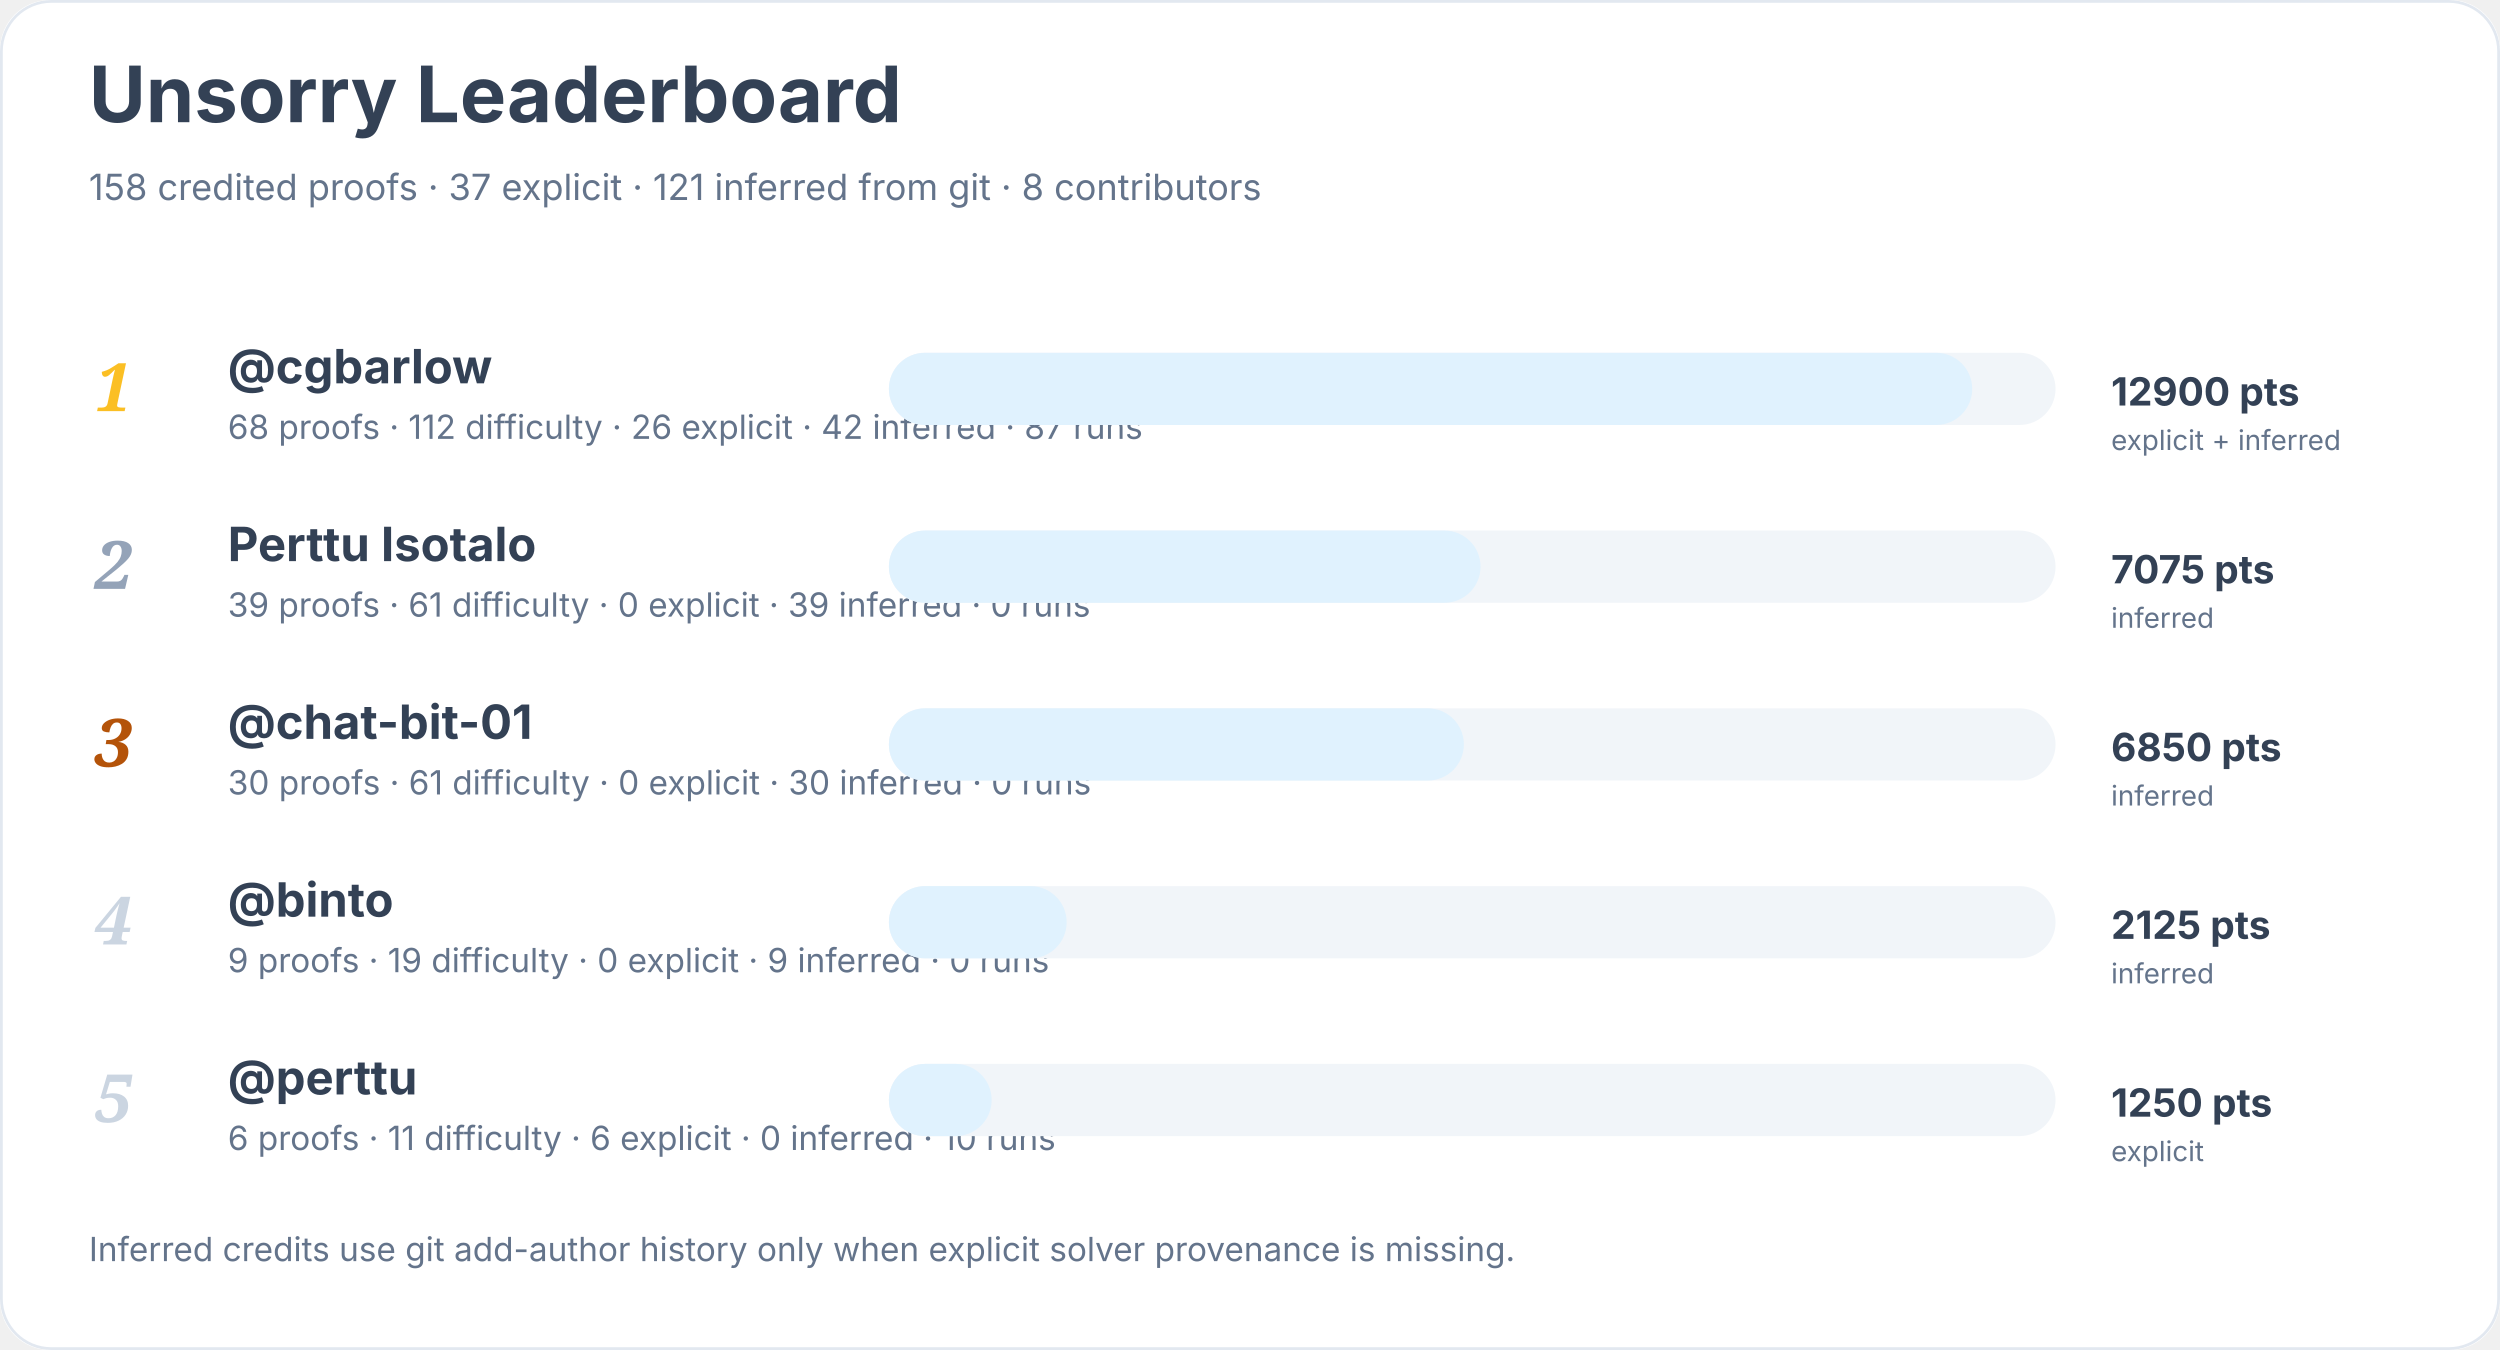
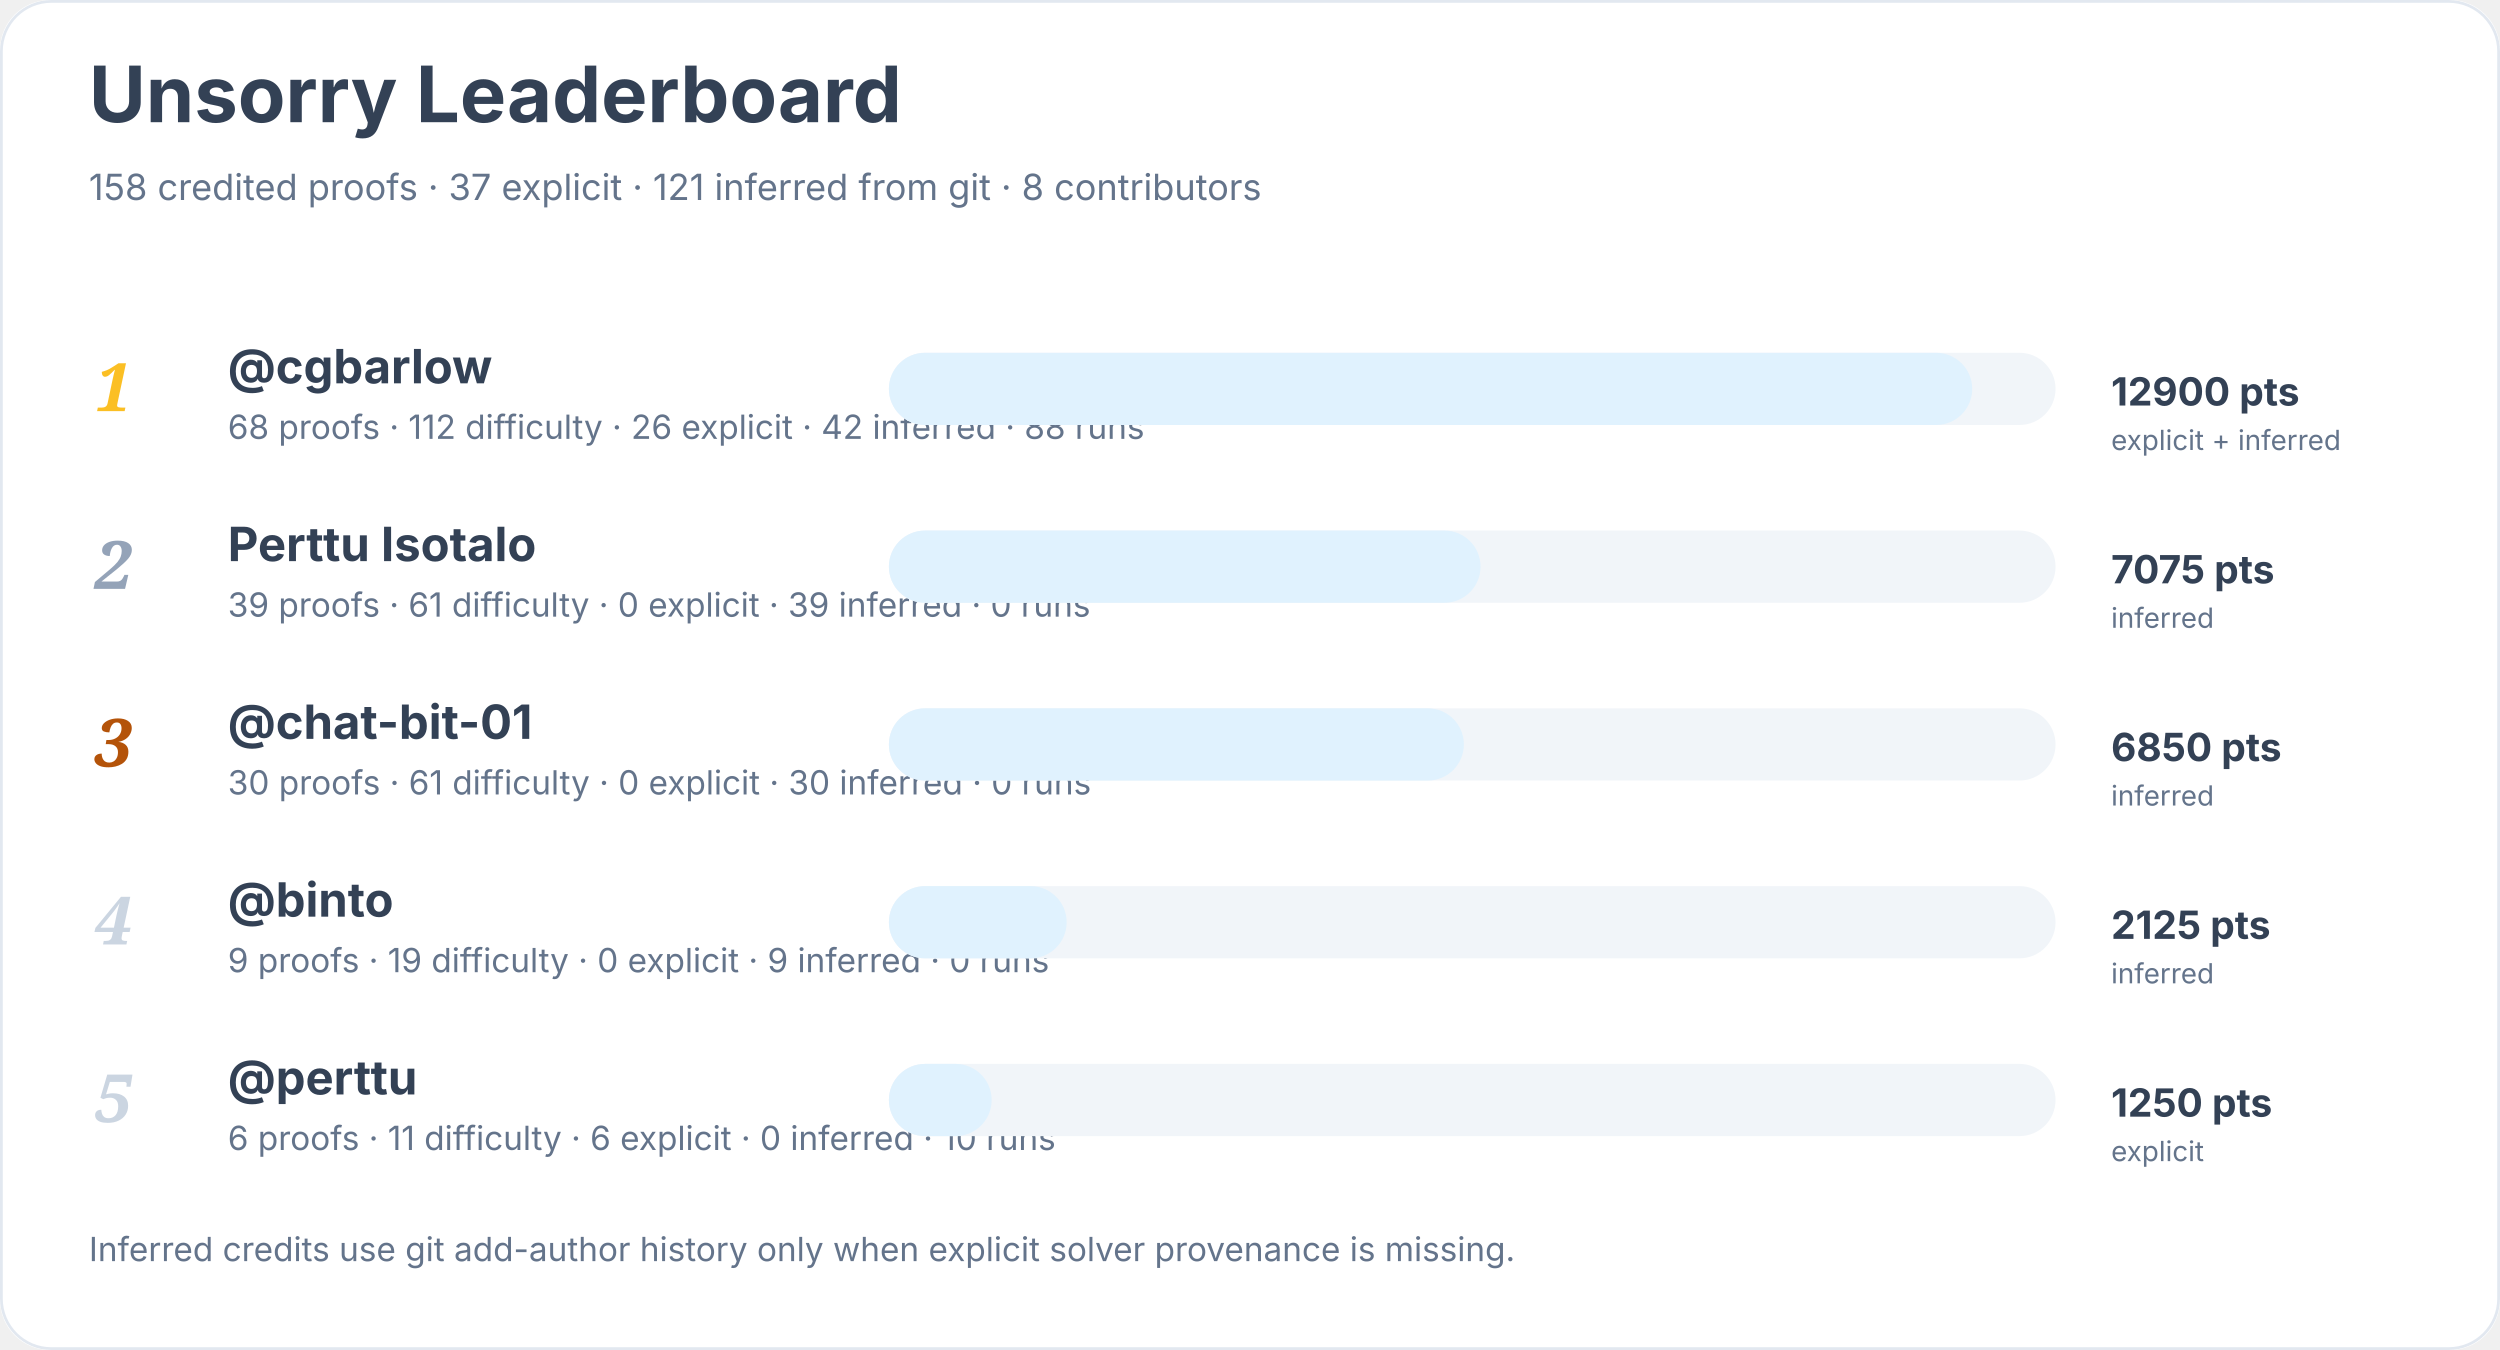
<svg xmlns="http://www.w3.org/2000/svg" width="900" height="486" viewBox="0 0 900 486" role="img" aria-labelledby="title desc">
  <rect width="900" height="100%" rx="18" fill="#ffffff" />
  <rect x="0.5" y="0.5" width="899" height="485" rx="18" fill="none" stroke="#e2e8f0" />
  <text x="32" y="44" font-family="Inter, system-ui, sans-serif" font-size="28" font-weight="700" fill="#334155">Unsorry Leaderboard</text>
  <text x="32" y="72" font-family="Inter, system-ui, sans-serif" font-size="13" fill="#64748b">158 credited proofs · 37 explicit · 121 inferred from git · 8 contributors</text>
  <text x="34" y="148" font-family="Georgia, serif" font-size="24" font-style="italic" font-weight="700" fill="#fbbf24">1</text>
  <a href="https://github.com/cgbarlow">
    <text x="82" y="138" font-family="Inter, system-ui, sans-serif" font-size="17" font-weight="650" fill="#334155">@cgbarlow</text>
  </a>
-   <text x="82" y="158" font-family="Inter, system-ui, sans-serif" font-size="12" fill="#64748b">68 proofs · 112 difficulty · 26 explicit · 42 inferred · 87 runs</text>
+   <text x="82" y="158" font-family="Inter, system-ui, sans-serif" font-size="12" fill="#64748b">68 proofs · 112 difficulty · 26 explicit · 42 inferred · 88 runs</text>
  <rect x="320" y="127" width="420" height="26" rx="13" fill="#f1f5f9" />
  <rect x="320" y="127" width="390" height="26" rx="13" fill="#e0f2fe" />
  <text x="760" y="146" font-family="Inter, system-ui, sans-serif" font-size="14" font-weight="700" fill="#334155">12900 pts</text>
  <text x="760" y="162" font-family="Inter, system-ui, sans-serif" font-size="10" fill="#64748b">explicit + inferred</text>
  <text x="34" y="212" font-family="Georgia, serif" font-size="24" font-style="italic" font-weight="700" fill="#94a3b8">2</text>
  <text x="82" y="202" font-family="Inter, system-ui, sans-serif" font-size="17" font-weight="650" fill="#334155">Perttu Isotalo</text>
  <text x="82" y="222" font-family="Inter, system-ui, sans-serif" font-size="12" fill="#64748b">39 proofs · 61 difficulty · 0 explicit · 39 inferred · 0 runs</text>
  <rect x="320" y="191" width="420" height="26" rx="13" fill="#f1f5f9" />
  <rect x="320" y="191" width="213" height="26" rx="13" fill="#e0f2fe" />
  <text x="760" y="210" font-family="Inter, system-ui, sans-serif" font-size="14" font-weight="700" fill="#334155">7075 pts</text>
  <text x="760" y="226" font-family="Inter, system-ui, sans-serif" font-size="10" fill="#64748b">inferred</text>
  <text x="34" y="276" font-family="Georgia, serif" font-size="24" font-style="italic" font-weight="700" fill="#b45309">3</text>
  <a href="https://github.com/chat-bit-01">
    <text x="82" y="266" font-family="Inter, system-ui, sans-serif" font-size="17" font-weight="650" fill="#334155">@chat-bit-01</text>
  </a>
  <text x="82" y="286" font-family="Inter, system-ui, sans-serif" font-size="12" fill="#64748b">30 proofs · 61 difficulty · 0 explicit · 30 inferred · 0 runs</text>
  <rect x="320" y="255" width="420" height="26" rx="13" fill="#f1f5f9" />
  <rect x="320" y="255" width="207" height="26" rx="13" fill="#e0f2fe" />
  <text x="760" y="274" font-family="Inter, system-ui, sans-serif" font-size="14" font-weight="700" fill="#334155">6850 pts</text>
  <text x="760" y="290" font-family="Inter, system-ui, sans-serif" font-size="10" fill="#64748b">inferred</text>
  <text x="34" y="340" font-family="Georgia, serif" font-size="24" font-style="italic" font-weight="700" fill="#cbd5e1">4</text>
  <a href="https://github.com/binto">
    <text x="82" y="330" font-family="Inter, system-ui, sans-serif" font-size="17" font-weight="650" fill="#334155">@binto</text>
  </a>
  <text x="82" y="350" font-family="Inter, system-ui, sans-serif" font-size="12" fill="#64748b">9 proofs · 19 difficulty · 0 explicit · 9 inferred · 0 runs</text>
  <rect x="320" y="319" width="420" height="26" rx="13" fill="#f1f5f9" />
  <rect x="320" y="319" width="64" height="26" rx="13" fill="#e0f2fe" />
  <text x="760" y="338" font-family="Inter, system-ui, sans-serif" font-size="14" font-weight="700" fill="#334155">2125 pts</text>
  <text x="760" y="354" font-family="Inter, system-ui, sans-serif" font-size="10" fill="#64748b">inferred</text>
  <text x="34" y="404" font-family="Georgia, serif" font-size="24" font-style="italic" font-weight="700" fill="#cbd5e1">5</text>
  <a href="https://github.com/perttu">
    <text x="82" y="394" font-family="Inter, system-ui, sans-serif" font-size="17" font-weight="650" fill="#334155">@perttu</text>
  </a>
  <text x="82" y="414" font-family="Inter, system-ui, sans-serif" font-size="12" fill="#64748b">6 proofs · 11 difficulty · 6 explicit · 0 inferred · 10 runs</text>
  <rect x="320" y="383" width="420" height="26" rx="13" fill="#f1f5f9" />
  <rect x="320" y="383" width="37" height="26" rx="13" fill="#e0f2fe" />
  <text x="760" y="402" font-family="Inter, system-ui, sans-serif" font-size="14" font-weight="700" fill="#334155">1250 pts</text>
  <text x="760" y="418" font-family="Inter, system-ui, sans-serif" font-size="10" fill="#64748b">explicit</text>
  <text x="32" y="454" font-family="Inter, system-ui, sans-serif" font-size="12" fill="#64748b">Inferred credits use git add-author history only when explicit solver provenance is missing.</text>
</svg>
